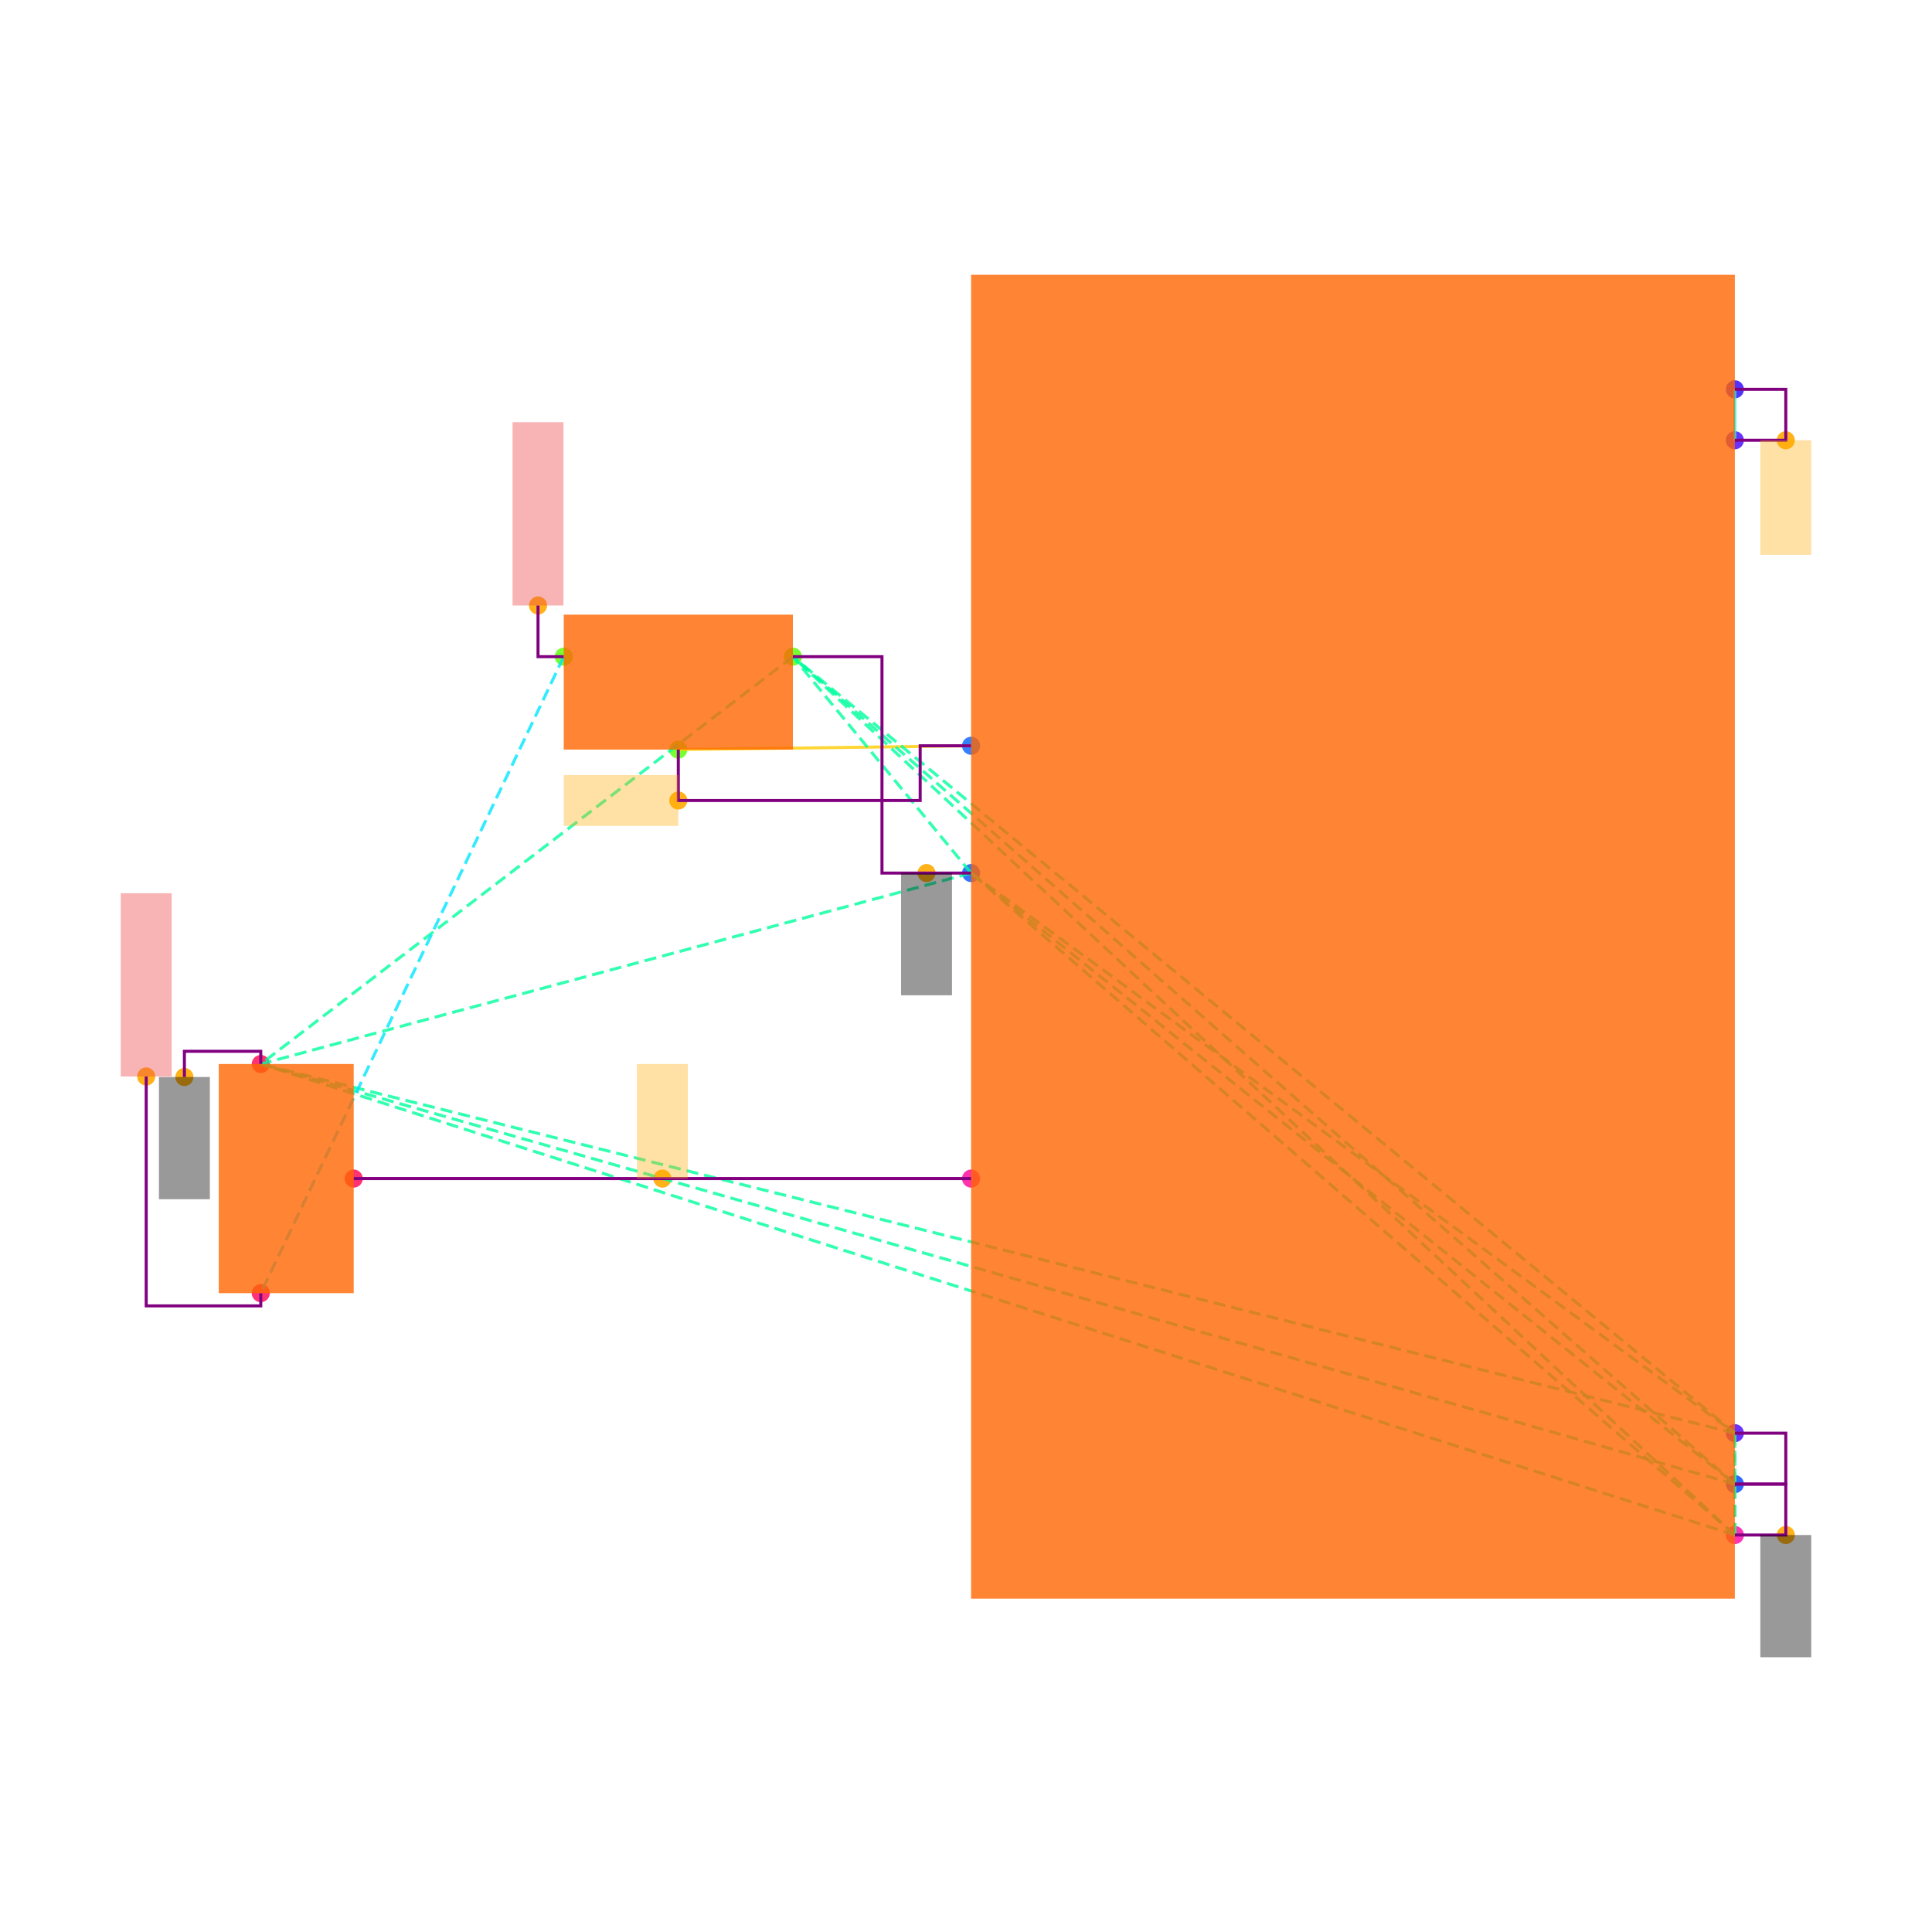
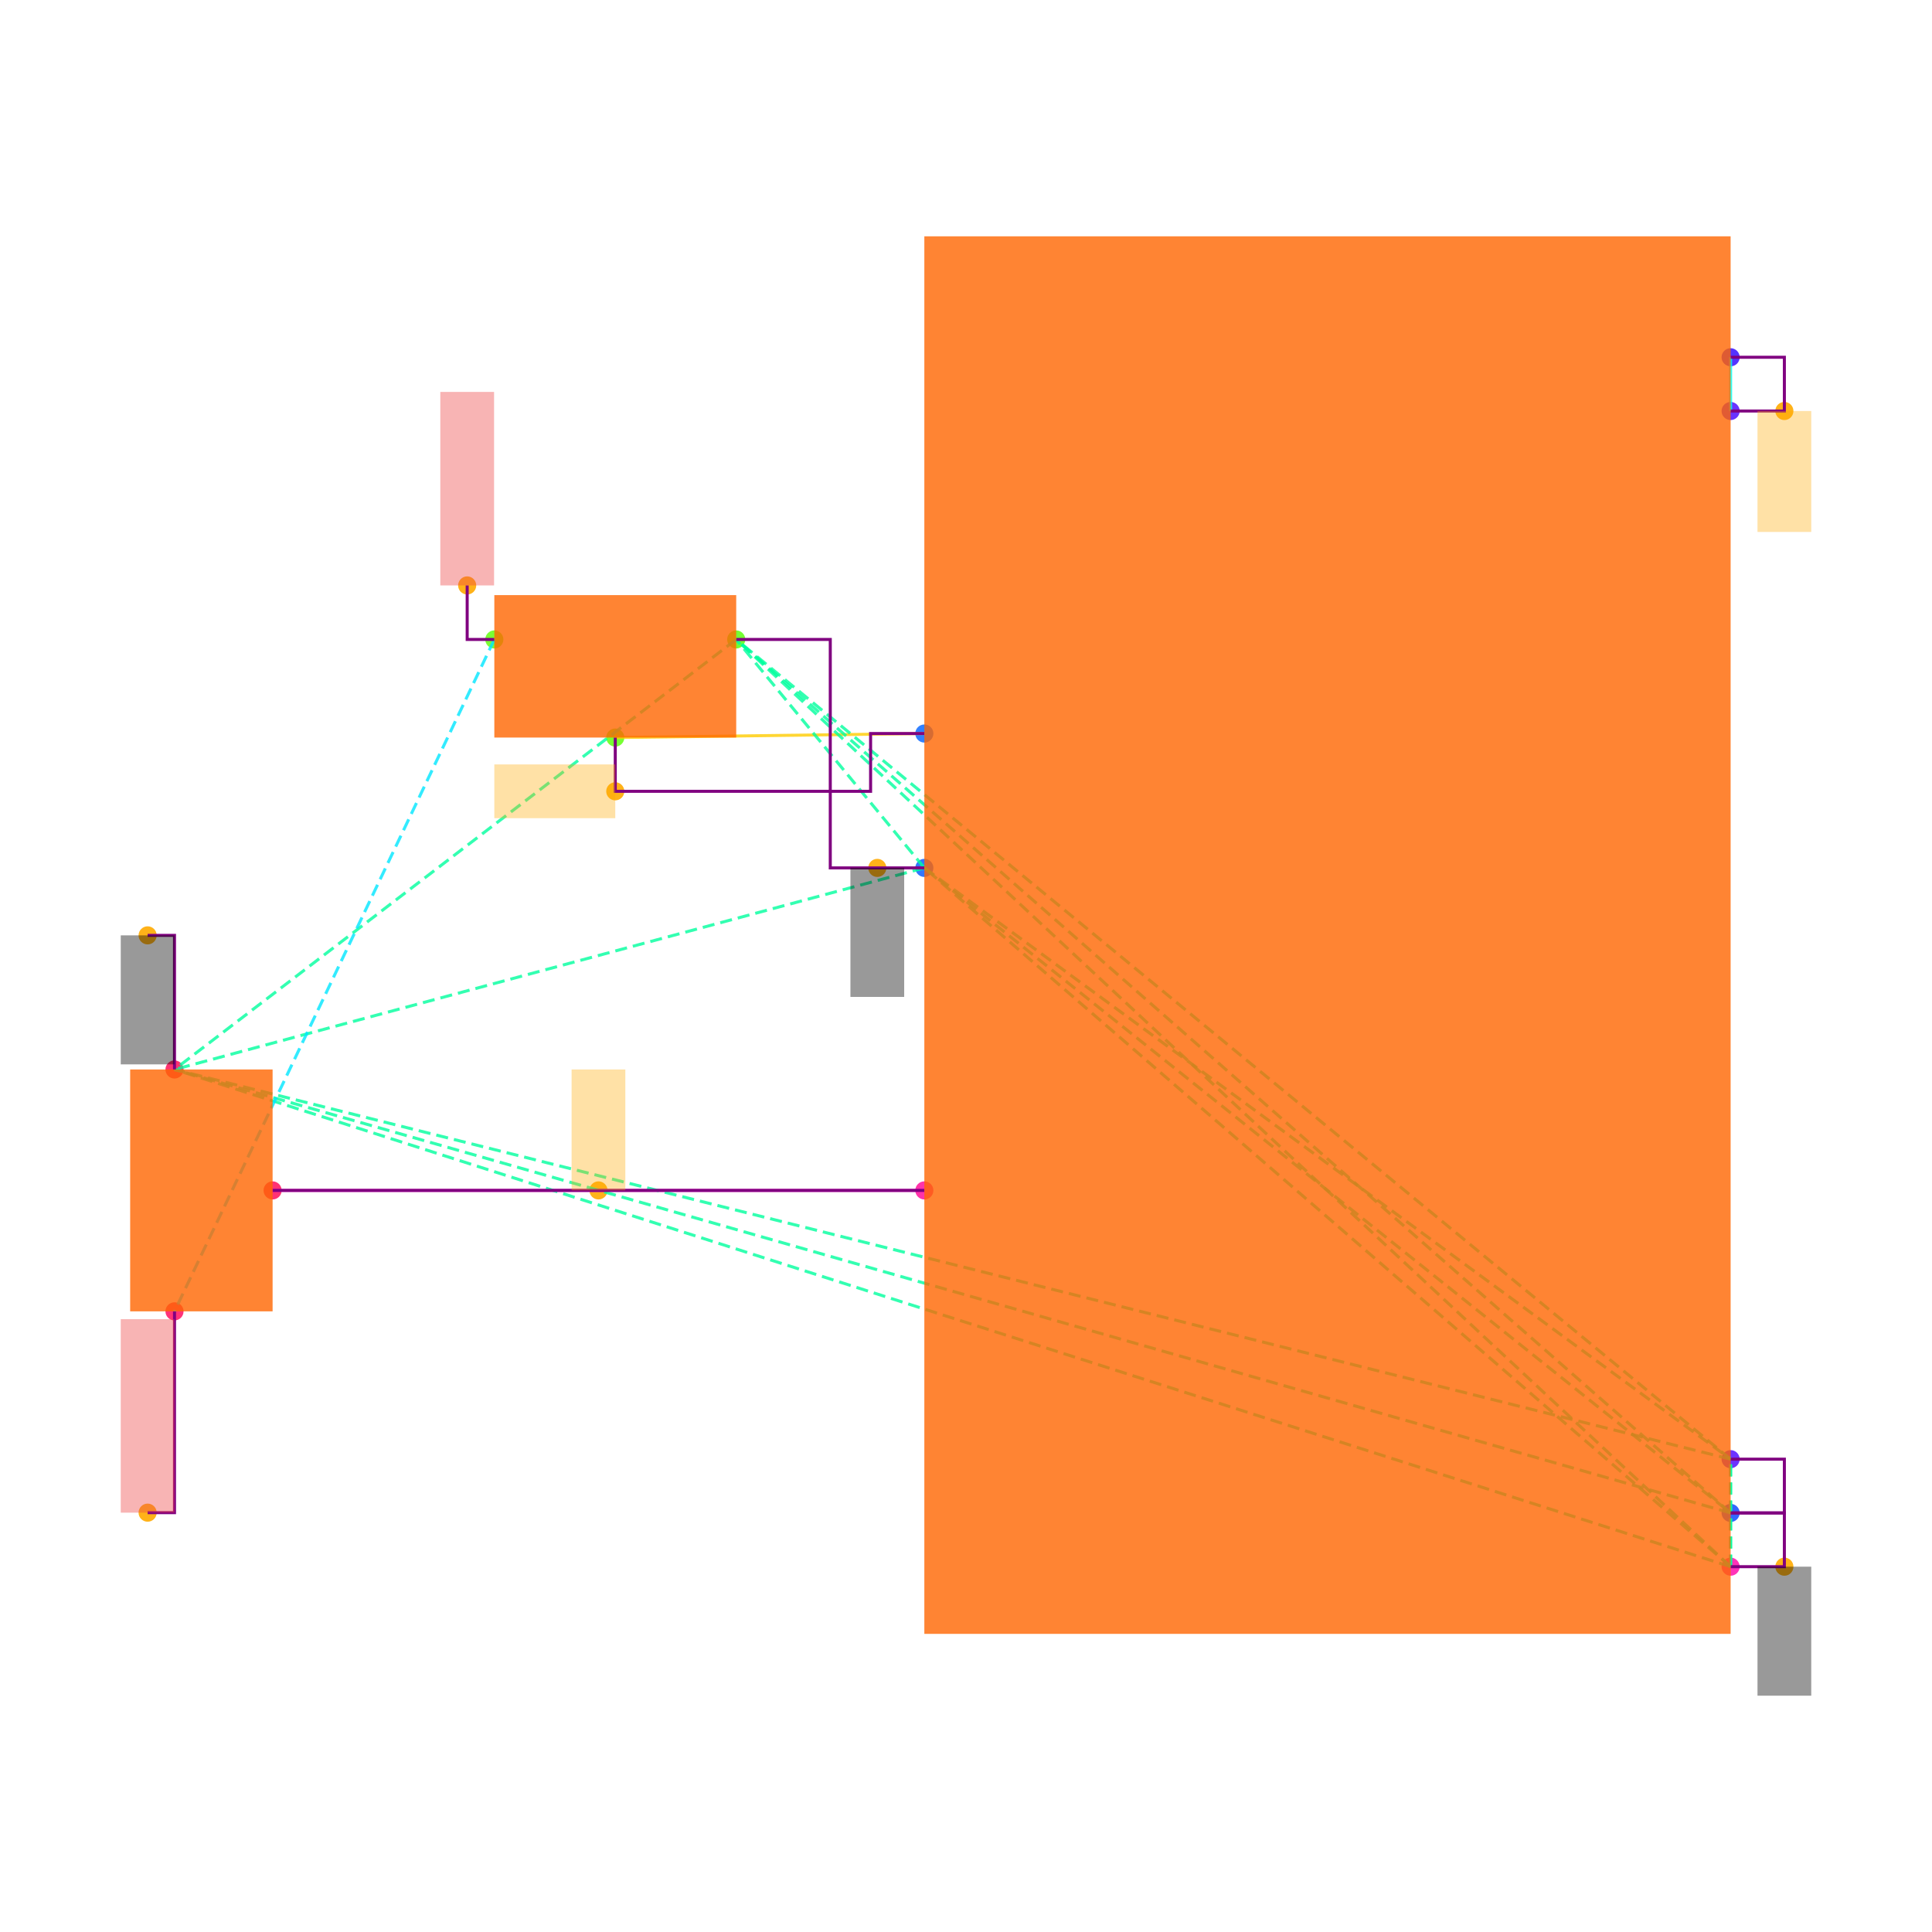
<svg xmlns="http://www.w3.org/2000/svg" width="640" height="640" viewBox="0 0 640 640">
  <rect width="100%" height="100%" fill="white" />
  <g>
-     <circle data-type="point" data-label="U1.3 x+" data-x="3.3774999999999995" data-y="-2.7900000000000005" cx="574.699" cy="508.494" r="3" fill="hsl(321, 100%, 50%, 0.8)" />
+     <circle data-type="point" data-label="U1.3 x+" data-x="3.3774999999999995" data-y="-2.7900000000000005" cx="573.291" cy="518.983" r="3" fill="hsl(321, 100%, 50%, 0.8)" />
  </g>
  <g>
-     <circle data-type="point" data-label="U1.7 x-" data-x="0.3774999999999997" data-y="-1.39" cx="321.687" cy="390.422" r="3" fill="hsl(325, 100%, 50%, 0.8)" />
+     <circle data-type="point" data-label="U1.7 x-" data-x="0.3774999999999997" data-y="-1.39" cx="306.2" cy="394.34" r="3" fill="hsl(325, 100%, 50%, 0.8)" />
  </g>
  <g>
-     <circle data-type="point" data-label="U1.10 x-" data-x="0.3774999999999997" data-y="0.3100000000000005" cx="321.687" cy="247.048" r="3" fill="hsl(217, 100%, 50%, 0.8)" />
+     <circle data-type="point" data-label="U1.10 x-" data-x="0.3774999999999997" data-y="0.3100000000000005" cx="306.2" cy="242.989" r="3" fill="hsl(217, 100%, 50%, 0.8)" />
  </g>
  <g>
-     <circle data-type="point" data-label="U1.13 x-" data-x="0.3774999999999997" data-y="-0.1899999999999995" cx="321.687" cy="289.217" r="3" fill="hsl(220, 100%, 50%, 0.8)" />
+     <circle data-type="point" data-label="U1.13 x-" data-x="0.3774999999999997" data-y="-0.1899999999999995" cx="306.2" cy="287.504" r="3" fill="hsl(220, 100%, 50%, 0.8)" />
  </g>
  <g>
-     <circle data-type="point" data-label="U1.18 x+" data-x="3.3774999999999995" data-y="-2.5900000000000003" cx="574.699" cy="491.627" r="3" fill="hsl(225, 100%, 50%, 0.8)" />
+     <circle data-type="point" data-label="U1.18 x+" data-x="3.3774999999999995" data-y="-2.5900000000000003" cx="573.291" cy="501.176" r="3" fill="hsl(225, 100%, 50%, 0.8)" />
  </g>
  <g>
-     <circle data-type="point" data-label="U1.22 x+" data-x="3.3774999999999995" data-y="1.7100000000000004" cx="574.699" cy="128.976" r="3" fill="hsl(250, 100%, 50%, 0.8)" />
+     <circle data-type="point" data-label="U1.22 x+" data-x="3.3774999999999995" data-y="1.7100000000000004" cx="573.291" cy="118.347" r="3" fill="hsl(250, 100%, 50%, 0.8)" />
  </g>
  <g>
-     <circle data-type="point" data-label="U1.28 x+" data-x="3.3774999999999995" data-y="1.5100000000000002" cx="574.699" cy="145.843" r="3" fill="hsl(256, 100%, 50%, 0.8)" />
+     <circle data-type="point" data-label="U1.28 x+" data-x="3.3774999999999995" data-y="1.5100000000000002" cx="573.291" cy="136.153" r="3" fill="hsl(256, 100%, 50%, 0.8)" />
  </g>
  <g>
-     <circle data-type="point" data-label="U1.29 x+" data-x="3.3774999999999995" data-y="-2.3900000000000006" cx="574.699" cy="474.759" r="3" fill="hsl(257, 100%, 50%, 0.8)" />
+     <circle data-type="point" data-label="U1.29 x+" data-x="3.3774999999999995" data-y="-2.3900000000000006" cx="573.291" cy="483.37" r="3" fill="hsl(257, 100%, 50%, 0.8)" />
  </g>
  <g>
-     <circle data-type="point" data-label="J2.1 x-" data-x="-1.2225000000000006" data-y="0.6600000000000018" cx="186.747" cy="217.53" r="3" fill="hsl(99, 100%, 50%, 0.8)" />
+     <circle data-type="point" data-label="J2.1 x-" data-x="-1.2225000000000006" data-y="0.6600000000000018" cx="163.752" cy="211.828" r="3" fill="hsl(99, 100%, 50%, 0.8)" />
  </g>
  <g>
-     <circle data-type="point" data-label="J2.2 y-" data-x="-0.7725000000000006" data-y="0.2950000000000018" cx="224.699" cy="248.313" r="3" fill="hsl(100, 100%, 50%, 0.8)" />
+     <circle data-type="point" data-label="J2.2 y-" data-x="-0.7725000000000006" data-y="0.2950000000000018" cx="203.816" cy="244.324" r="3" fill="hsl(100, 100%, 50%, 0.8)" />
  </g>
  <g>
-     <circle data-type="point" data-label="J2.3 x+" data-x="-0.3225000000000006" data-y="0.6600000000000018" cx="262.651" cy="217.53" r="3" fill="hsl(101, 100%, 50%, 0.8)" />
+     <circle data-type="point" data-label="J2.3 x+" data-x="-0.3225000000000006" data-y="0.6600000000000018" cx="243.879" cy="211.828" r="3" fill="hsl(101, 100%, 50%, 0.8)" />
  </g>
  <g>
-     <circle data-type="point" data-label="J3.1 y-" data-x="-2.4125" data-y="-1.84" cx="86.386" cy="428.373" r="3" fill="hsl(340, 100%, 50%, 0.8)" />
+     <circle data-type="point" data-label="J3.1 y-" data-x="-2.4125" data-y="-1.84" cx="57.806" cy="434.404" r="3" fill="hsl(340, 100%, 50%, 0.8)" />
  </g>
  <g>
-     <circle data-type="point" data-label="J3.2 x+" data-x="-2.0475" data-y="-1.39" cx="117.169" cy="390.422" r="3" fill="hsl(341, 100%, 50%, 0.8)" />
+     <circle data-type="point" data-label="J3.2 x+" data-x="-2.0475" data-y="-1.39" cx="90.302" cy="394.34" r="3" fill="hsl(341, 100%, 50%, 0.8)" />
  </g>
  <g>
-     <circle data-type="point" data-label="J3.3 y+" data-x="-2.4125" data-y="-0.9399999999999997" cx="86.386" cy="352.47" r="3" fill="hsl(342, 100%, 50%, 0.8)" />
+     <circle data-type="point" data-label="J3.3 y+" data-x="-2.4125" data-y="-0.9399999999999997" cx="57.806" cy="354.277" r="3" fill="hsl(342, 100%, 50%, 0.8)" />
  </g>
  <g>
-     <circle data-type="point" data-label="anchorPoint orientation: y-" data-x="3.5774999999999997" data-y="-2.7900000000000005" cx="591.566" cy="508.494" r="3" fill="hsl(40, 100%, 50%, 0.9)" />
+     <circle data-type="point" data-label="anchorPoint orientation: y-" data-x="3.5774999999999997" data-y="-2.7900000000000005" cx="591.097" cy="518.983" r="3" fill="hsl(40, 100%, 50%, 0.9)" />
  </g>
  <g>
-     <circle data-type="point" data-label="anchorPoint orientation: y-" data-x="0.20249999999999962" data-y="-0.1899999999999995" cx="306.928" cy="289.217" r="3" fill="hsl(40, 100%, 50%, 0.9)" />
+     <circle data-type="point" data-label="anchorPoint orientation: y-" data-x="0.20249999999999962" data-y="-0.1899999999999995" cx="290.62" cy="287.504" r="3" fill="hsl(40, 100%, 50%, 0.9)" />
  </g>
  <g>
-     <circle data-type="point" data-label="anchorPoint orientation: y-" data-x="-2.7125000000000004" data-y="-0.9909999999999998" cx="61.084" cy="356.771" r="3" fill="hsl(40, 100%, 50%, 0.9)" />
+     <circle data-type="point" data-label="anchorPoint orientation: y-" data-x="-2.5125" data-y="-0.4409999999999998" cx="48.903" cy="309.851" r="3" fill="hsl(40, 100%, 50%, 0.9)" />
  </g>
  <g>
-     <circle data-type="point" data-label="anchorPoint orientation: y+" data-x="-0.8350000000000001" data-y="-1.39" cx="219.428" cy="390.422" r="3" fill="hsl(40, 100%, 50%, 0.9)" />
+     <circle data-type="point" data-label="anchorPoint orientation: y+" data-x="-0.8350000000000001" data-y="-1.39" cx="198.251" cy="394.34" r="3" fill="hsl(40, 100%, 50%, 0.9)" />
  </g>
  <g>
-     <circle data-type="point" data-label="anchorPoint orientation: x-" data-x="-0.7725000000000006" data-y="0.09500000000000186" cx="224.699" cy="265.181" r="3" fill="hsl(40, 100%, 50%, 0.9)" />
+     <circle data-type="point" data-label="anchorPoint orientation: x-" data-x="-0.7725000000000006" data-y="0.09500000000000186" cx="203.816" cy="262.13" r="3" fill="hsl(40, 100%, 50%, 0.9)" />
  </g>
  <g>
-     <circle data-type="point" data-label="anchorPoint orientation: y-" data-x="3.5774999999999997" data-y="1.5100000000000002" cx="591.566" cy="145.843" r="3" fill="hsl(40, 100%, 50%, 0.9)" />
+     <circle data-type="point" data-label="anchorPoint orientation: y-" data-x="3.5774999999999997" data-y="1.5100000000000002" cx="591.097" cy="136.153" r="3" fill="hsl(40, 100%, 50%, 0.9)" />
  </g>
  <g>
-     <circle data-type="point" data-label="anchorPoint orientation: y+" data-x="-1.3235000000000006" data-y="0.8610000000000018" cx="178.229" cy="200.578" r="3" fill="hsl(40, 100%, 50%, 0.9)" />
+     <circle data-type="point" data-label="anchorPoint orientation: y+" data-x="-1.3235000000000006" data-y="0.8610000000000018" cx="154.76" cy="193.933" r="3" fill="hsl(40, 100%, 50%, 0.9)" />
  </g>
  <g>
-     <circle data-type="point" data-label="anchorPoint orientation: y+" data-x="-2.8625000000000003" data-y="-0.989" cx="48.434" cy="356.602" r="3" fill="hsl(40, 100%, 50%, 0.9)" />
+     <circle data-type="point" data-label="anchorPoint orientation: y+" data-x="-2.5125" data-y="-2.5890000000000004" cx="48.903" cy="501.087" r="3" fill="hsl(40, 100%, 50%, 0.9)" />
  </g>
  <g>
-     <polyline data-points="3.3774999999999995,1.5100000000000002 3.3774999999999995,1.7100000000000004" data-type="line" data-label="" points="574.699,145.843 574.699,128.976" fill="none" stroke="hsl(176, 100%, 50%, 0.8)" stroke-width="1" />
+     <polyline data-points="3.3774999999999995,1.5100000000000002 3.3774999999999995,1.7100000000000004" data-type="line" data-label="" points="573.291,136.153 573.291,118.347" fill="none" stroke="hsl(176, 100%, 50%, 0.8)" stroke-width="1" />
  </g>
  <g>
-     <polyline data-points="-0.7725000000000006,0.2950000000000018 0.3774999999999997,0.3100000000000005" data-type="line" data-label="" points="224.699,248.313 321.687,247.048" fill="none" stroke="hsl(48, 100%, 50%, 0.8)" stroke-width="1" />
+     <polyline data-points="-0.7725000000000006,0.2950000000000018 0.3774999999999997,0.3100000000000005" data-type="line" data-label="" points="203.816,244.324 306.2,242.989" fill="none" stroke="hsl(48, 100%, 50%, 0.8)" stroke-width="1" />
  </g>
  <g>
-     <polyline data-points="-2.0475,-1.39 0.3774999999999997,-1.39" data-type="line" data-label="" points="117.169,390.422 321.687,390.422" fill="none" stroke="hsl(312, 100%, 50%, 0.8)" stroke-width="1" />
+     <polyline data-points="-2.0475,-1.39 0.3774999999999997,-1.39" data-type="line" data-label="" points="90.302,394.34 306.2,394.34" fill="none" stroke="hsl(312, 100%, 50%, 0.8)" stroke-width="1" />
  </g>
  <g>
-     <polyline data-points="3.3774999999999995,-2.7900000000000005 0.3774999999999997,-0.1899999999999995" data-type="line" data-label="" points="574.699,508.494 321.687,289.217" fill="none" stroke="hsl(157, 100%, 50%, 0.8)" stroke-width="1" stroke-dasharray="4 2" />
+     <polyline data-points="3.3774999999999995,-2.7900000000000005 0.3774999999999997,-0.1899999999999995" data-type="line" data-label="" points="573.291,518.983 306.2,287.504" fill="none" stroke="hsl(157, 100%, 50%, 0.8)" stroke-width="1" stroke-dasharray="4 2" />
  </g>
  <g>
-     <polyline data-points="3.3774999999999995,-2.7900000000000005 3.3774999999999995,-2.5900000000000003" data-type="line" data-label="" points="574.699,508.494 574.699,491.627" fill="none" stroke="hsl(157, 100%, 50%, 0.8)" stroke-width="1" stroke-dasharray="4 2" />
+     <polyline data-points="3.3774999999999995,-2.7900000000000005 3.3774999999999995,-2.5900000000000003" data-type="line" data-label="" points="573.291,518.983 573.291,501.176" fill="none" stroke="hsl(157, 100%, 50%, 0.8)" stroke-width="1" stroke-dasharray="4 2" />
  </g>
  <g>
-     <polyline data-points="3.3774999999999995,-2.7900000000000005 3.3774999999999995,-2.3900000000000006" data-type="line" data-label="" points="574.699,508.494 574.699,474.759" fill="none" stroke="hsl(157, 100%, 50%, 0.8)" stroke-width="1" stroke-dasharray="4 2" />
+     <polyline data-points="3.3774999999999995,-2.7900000000000005 3.3774999999999995,-2.3900000000000006" data-type="line" data-label="" points="573.291,518.983 573.291,483.37" fill="none" stroke="hsl(157, 100%, 50%, 0.8)" stroke-width="1" stroke-dasharray="4 2" />
  </g>
  <g>
-     <polyline data-points="3.3774999999999995,-2.7900000000000005 -0.3225000000000006,0.6600000000000018" data-type="line" data-label="" points="574.699,508.494 262.651,217.53" fill="none" stroke="hsl(157, 100%, 50%, 0.8)" stroke-width="1" stroke-dasharray="4 2" />
+     <polyline data-points="3.3774999999999995,-2.7900000000000005 -0.3225000000000006,0.6600000000000018" data-type="line" data-label="" points="573.291,518.983 243.879,211.828" fill="none" stroke="hsl(157, 100%, 50%, 0.8)" stroke-width="1" stroke-dasharray="4 2" />
  </g>
  <g>
-     <polyline data-points="3.3774999999999995,-2.7900000000000005 -2.4125,-0.9399999999999997" data-type="line" data-label="" points="574.699,508.494 86.386,352.47" fill="none" stroke="hsl(157, 100%, 50%, 0.8)" stroke-width="1" stroke-dasharray="4 2" />
+     <polyline data-points="3.3774999999999995,-2.7900000000000005 -2.4125,-0.9399999999999997" data-type="line" data-label="" points="573.291,518.983 57.806,354.277" fill="none" stroke="hsl(157, 100%, 50%, 0.8)" stroke-width="1" stroke-dasharray="4 2" />
  </g>
  <g>
-     <polyline data-points="0.3774999999999997,-0.1899999999999995 3.3774999999999995,-2.5900000000000003" data-type="line" data-label="" points="321.687,289.217 574.699,491.627" fill="none" stroke="hsl(157, 100%, 50%, 0.8)" stroke-width="1" stroke-dasharray="4 2" />
+     <polyline data-points="0.3774999999999997,-0.1899999999999995 3.3774999999999995,-2.5900000000000003" data-type="line" data-label="" points="306.2,287.504 573.291,501.176" fill="none" stroke="hsl(157, 100%, 50%, 0.8)" stroke-width="1" stroke-dasharray="4 2" />
  </g>
  <g>
-     <polyline data-points="0.3774999999999997,-0.1899999999999995 3.3774999999999995,-2.3900000000000006" data-type="line" data-label="" points="321.687,289.217 574.699,474.759" fill="none" stroke="hsl(157, 100%, 50%, 0.8)" stroke-width="1" stroke-dasharray="4 2" />
+     <polyline data-points="0.3774999999999997,-0.1899999999999995 3.3774999999999995,-2.3900000000000006" data-type="line" data-label="" points="306.2,287.504 573.291,483.37" fill="none" stroke="hsl(157, 100%, 50%, 0.8)" stroke-width="1" stroke-dasharray="4 2" />
  </g>
  <g>
-     <polyline data-points="0.3774999999999997,-0.1899999999999995 -0.3225000000000006,0.6600000000000018" data-type="line" data-label="" points="321.687,289.217 262.651,217.53" fill="none" stroke="hsl(157, 100%, 50%, 0.8)" stroke-width="1" stroke-dasharray="4 2" />
+     <polyline data-points="0.3774999999999997,-0.1899999999999995 -0.3225000000000006,0.6600000000000018" data-type="line" data-label="" points="306.2,287.504 243.879,211.828" fill="none" stroke="hsl(157, 100%, 50%, 0.8)" stroke-width="1" stroke-dasharray="4 2" />
  </g>
  <g>
-     <polyline data-points="0.3774999999999997,-0.1899999999999995 -2.4125,-0.9399999999999997" data-type="line" data-label="" points="321.687,289.217 86.386,352.47" fill="none" stroke="hsl(157, 100%, 50%, 0.8)" stroke-width="1" stroke-dasharray="4 2" />
+     <polyline data-points="0.3774999999999997,-0.1899999999999995 -2.4125,-0.9399999999999997" data-type="line" data-label="" points="306.2,287.504 57.806,354.277" fill="none" stroke="hsl(157, 100%, 50%, 0.8)" stroke-width="1" stroke-dasharray="4 2" />
  </g>
  <g>
-     <polyline data-points="3.3774999999999995,-2.5900000000000003 3.3774999999999995,-2.3900000000000006" data-type="line" data-label="" points="574.699,491.627 574.699,474.759" fill="none" stroke="hsl(157, 100%, 50%, 0.8)" stroke-width="1" stroke-dasharray="4 2" />
+     <polyline data-points="3.3774999999999995,-2.5900000000000003 3.3774999999999995,-2.3900000000000006" data-type="line" data-label="" points="573.291,501.176 573.291,483.37" fill="none" stroke="hsl(157, 100%, 50%, 0.8)" stroke-width="1" stroke-dasharray="4 2" />
  </g>
  <g>
-     <polyline data-points="3.3774999999999995,-2.5900000000000003 -0.3225000000000006,0.6600000000000018" data-type="line" data-label="" points="574.699,491.627 262.651,217.53" fill="none" stroke="hsl(157, 100%, 50%, 0.8)" stroke-width="1" stroke-dasharray="4 2" />
+     <polyline data-points="3.3774999999999995,-2.5900000000000003 -0.3225000000000006,0.6600000000000018" data-type="line" data-label="" points="573.291,501.176 243.879,211.828" fill="none" stroke="hsl(157, 100%, 50%, 0.8)" stroke-width="1" stroke-dasharray="4 2" />
  </g>
  <g>
-     <polyline data-points="3.3774999999999995,-2.5900000000000003 -2.4125,-0.9399999999999997" data-type="line" data-label="" points="574.699,491.627 86.386,352.47" fill="none" stroke="hsl(157, 100%, 50%, 0.8)" stroke-width="1" stroke-dasharray="4 2" />
+     <polyline data-points="3.3774999999999995,-2.5900000000000003 -2.4125,-0.9399999999999997" data-type="line" data-label="" points="573.291,501.176 57.806,354.277" fill="none" stroke="hsl(157, 100%, 50%, 0.8)" stroke-width="1" stroke-dasharray="4 2" />
  </g>
  <g>
-     <polyline data-points="3.3774999999999995,-2.3900000000000006 -0.3225000000000006,0.6600000000000018" data-type="line" data-label="" points="574.699,474.759 262.651,217.53" fill="none" stroke="hsl(157, 100%, 50%, 0.8)" stroke-width="1" stroke-dasharray="4 2" />
+     <polyline data-points="3.3774999999999995,-2.3900000000000006 -0.3225000000000006,0.6600000000000018" data-type="line" data-label="" points="573.291,483.37 243.879,211.828" fill="none" stroke="hsl(157, 100%, 50%, 0.8)" stroke-width="1" stroke-dasharray="4 2" />
  </g>
  <g>
-     <polyline data-points="3.3774999999999995,-2.3900000000000006 -2.4125,-0.9399999999999997" data-type="line" data-label="" points="574.699,474.759 86.386,352.47" fill="none" stroke="hsl(157, 100%, 50%, 0.8)" stroke-width="1" stroke-dasharray="4 2" />
+     <polyline data-points="3.3774999999999995,-2.3900000000000006 -2.4125,-0.9399999999999997" data-type="line" data-label="" points="573.291,483.37 57.806,354.277" fill="none" stroke="hsl(157, 100%, 50%, 0.8)" stroke-width="1" stroke-dasharray="4 2" />
  </g>
  <g>
-     <polyline data-points="-0.3225000000000006,0.6600000000000018 -2.4125,-0.9399999999999997" data-type="line" data-label="" points="262.651,217.53 86.386,352.47" fill="none" stroke="hsl(157, 100%, 50%, 0.8)" stroke-width="1" stroke-dasharray="4 2" />
+     <polyline data-points="-0.3225000000000006,0.6600000000000018 -2.4125,-0.9399999999999997" data-type="line" data-label="" points="243.879,211.828 57.806,354.277" fill="none" stroke="hsl(157, 100%, 50%, 0.8)" stroke-width="1" stroke-dasharray="4 2" />
  </g>
  <g>
-     <polyline data-points="-1.2225000000000006,0.6600000000000018 -2.4125,-1.84" data-type="line" data-label="" points="186.747,217.53 86.386,428.373" fill="none" stroke="hsl(186, 100%, 50%, 0.8)" stroke-width="1" stroke-dasharray="4 2" />
+     <polyline data-points="-1.2225000000000006,0.6600000000000018 -2.4125,-1.84" data-type="line" data-label="" points="163.752,211.828 57.806,434.404" fill="none" stroke="hsl(186, 100%, 50%, 0.8)" stroke-width="1" stroke-dasharray="4 2" />
  </g>
  <g>
-     <polyline data-points="3.3774999999999995,1.5100000000000002 3.5774999999999997,1.5100000000000002 3.5774999999999997,1.7100000000000004 3.3774999999999995,1.7100000000000004" data-type="line" data-label="" points="574.699,145.843 591.566,145.843 591.566,128.976 574.699,128.976" fill="none" stroke="purple" stroke-width="1" />
+     <polyline data-points="3.3774999999999995,1.5100000000000002 3.5774999999999997,1.5100000000000002 3.5774999999999997,1.7100000000000004 3.3774999999999995,1.7100000000000004" data-type="line" data-label="" points="573.291,136.153 591.097,136.153 591.097,118.347 573.291,118.347" fill="none" stroke="purple" stroke-width="1" />
  </g>
  <g>
-     <polyline data-points="-0.7725000000000006,0.2950000000000018 -0.7725000000000006,0.09500000000000186 0.17749999999999966,0.09500000000000186 0.17749999999999966,0.3100000000000005 0.3774999999999997,0.3100000000000005" data-type="line" data-label="" points="224.699,248.313 224.699,265.181 304.819,265.181 304.819,247.048 321.687,247.048" fill="none" stroke="purple" stroke-width="1" />
+     <polyline data-points="-0.7725000000000006,0.2950000000000018 -0.7725000000000006,0.09500000000000186 0.17749999999999966,0.09500000000000186 0.17749999999999966,0.3100000000000005 0.3774999999999997,0.3100000000000005" data-type="line" data-label="" points="203.816,244.324 203.816,262.13 288.394,262.13 288.394,242.989 306.2,242.989" fill="none" stroke="purple" stroke-width="1" />
  </g>
  <g>
-     <polyline data-points="0.3774999999999997,-0.1899999999999995 0.027499999999999553,-0.1899999999999995 0.027499999999999553,0.6600000000000018 -0.3225000000000006,0.6600000000000018" data-type="line" data-label="" points="321.687,289.217 292.169,289.217 292.169,217.53 262.651,217.53" fill="none" stroke="purple" stroke-width="1" />
+     <polyline data-points="0.3774999999999997,-0.1899999999999995 0.027499999999999553,-0.1899999999999995 0.027499999999999553,0.6600000000000018 -0.3225000000000006,0.6600000000000018" data-type="line" data-label="" points="306.2,287.504 275.04,287.504 275.04,211.828 243.879,211.828" fill="none" stroke="purple" stroke-width="1" />
  </g>
  <g>
-     <polyline data-points="3.3774999999999995,-2.3900000000000006 3.5774999999999997,-2.3900000000000006 3.5774999999999997,-2.5900000000000003 3.3774999999999995,-2.5900000000000003" data-type="line" data-label="" points="574.699,474.759 591.566,474.759 591.566,491.627 574.699,491.627" fill="none" stroke="purple" stroke-width="1" />
+     <polyline data-points="3.3774999999999995,-2.3900000000000006 3.5774999999999997,-2.3900000000000006 3.5774999999999997,-2.5900000000000003 3.3774999999999995,-2.5900000000000003" data-type="line" data-label="" points="573.291,483.37 591.097,483.37 591.097,501.176 573.291,501.176" fill="none" stroke="purple" stroke-width="1" />
  </g>
  <g>
-     <polyline data-points="3.3774999999999995,-2.7900000000000005 3.5774999999999997,-2.7900000000000005 3.5774999999999997,-2.5900000000000003 3.3774999999999995,-2.5900000000000003" data-type="line" data-label="" points="574.699,508.494 591.566,508.494 591.566,491.627 574.699,491.627" fill="none" stroke="purple" stroke-width="1" />
+     <polyline data-points="3.3774999999999995,-2.7900000000000005 3.5774999999999997,-2.7900000000000005 3.5774999999999997,-2.5900000000000003 3.3774999999999995,-2.5900000000000003" data-type="line" data-label="" points="573.291,518.983 591.097,518.983 591.097,501.176 573.291,501.176" fill="none" stroke="purple" stroke-width="1" />
  </g>
  <g>
-     <polyline data-points="-2.0475,-1.39 0.3774999999999997,-1.39" data-type="line" data-label="" points="117.169,390.422 321.687,390.422" fill="none" stroke="purple" stroke-width="1" />
+     <polyline data-points="-2.0475,-1.39 0.3774999999999997,-1.39" data-type="line" data-label="" points="90.302,394.34 306.2,394.34" fill="none" stroke="purple" stroke-width="1" />
  </g>
  <g>
-     <polyline data-points="-2.4125,-0.9399999999999997 -2.4125,-0.8899999999999997 -2.7125000000000004,-0.8899999999999997 -2.7125000000000004,-0.9909999999999998" data-type="line" data-label="" points="86.386,352.47 86.386,348.253 61.084,348.253 61.084,356.771" fill="none" stroke="purple" stroke-width="1" />
+     <polyline data-points="-2.4125,-0.9399999999999997 -2.4125,-0.4409999999999998 -2.5125,-0.4409999999999998" data-type="line" data-label="" points="57.806,354.277 57.806,309.851 48.903,309.851" fill="none" stroke="purple" stroke-width="1" />
  </g>
  <g>
-     <polyline data-points="-1.2225000000000006,0.6600000000000018 -1.3235000000000006,0.6600000000000018 -1.3235000000000006,0.8610000000000018" data-type="line" data-label="" points="186.747,217.53 178.229,217.53 178.229,200.578" fill="none" stroke="purple" stroke-width="1" />
+     <polyline data-points="-1.2225000000000006,0.6600000000000018 -1.3235000000000006,0.6600000000000018 -1.3235000000000006,0.8610000000000018" data-type="line" data-label="" points="163.752,211.828 154.76,211.828 154.76,193.933" fill="none" stroke="purple" stroke-width="1" />
  </g>
  <g>
-     <polyline data-points="-2.4125,-1.84 -2.4125,-1.8900000000000001 -2.8625000000000003,-1.8900000000000001 -2.8625000000000003,-0.989" data-type="line" data-label="" points="86.386,428.373 86.386,432.59 48.434,432.59 48.434,356.602" fill="none" stroke="purple" stroke-width="1" />
+     <polyline data-points="-2.4125,-1.84 -2.4125,-2.5890000000000004 -2.5125,-2.5890000000000004" data-type="line" data-label="" points="57.806,434.404 57.806,501.087 48.903,501.087" fill="none" stroke="purple" stroke-width="1" />
  </g>
  <g>
-     <rect data-type="rect" data-label="schematic_component_0" data-x="1.8774999999999997" data-y="-0.43999999999999995" x="321.687" y="91.024" width="253.012" height="438.554" fill="hsl(24, 100%, 50%, 0.8)" stroke="black" stroke-width="0.012" />
+     <rect data-type="rect" data-label="schematic_component_0" data-x="1.8774999999999997" data-y="-0.43999999999999995" x="306.2" y="78.283" width="267.091" height="462.957" fill="hsl(24, 100%, 50%, 0.8)" stroke="black" stroke-width="0.011" />
  </g>
  <g>
-     <rect data-type="rect" data-label="schematic_component_6" data-x="-0.7725000000000006" data-y="0.5600000000000018" x="186.747" y="203.614" width="75.904" height="44.699" fill="hsl(24, 100%, 50%, 0.8)" stroke="black" stroke-width="0.012" />
+     <rect data-type="rect" data-label="schematic_component_6" data-x="-0.7725000000000006" data-y="0.5600000000000018" x="163.752" y="197.138" width="80.127" height="47.186" fill="hsl(24, 100%, 50%, 0.8)" stroke="black" stroke-width="0.011" />
  </g>
  <g>
-     <rect data-type="rect" data-label="schematic_component_7" data-x="-2.3125" data-y="-1.39" x="72.47" y="352.47" width="44.699" height="75.904" fill="hsl(24, 100%, 50%, 0.8)" stroke="black" stroke-width="0.012" />
+     <rect data-type="rect" data-label="schematic_component_7" data-x="-2.3125" data-y="-1.39" x="43.116" y="354.277" width="47.186" height="80.127" fill="hsl(24, 100%, 50%, 0.8)" stroke="black" stroke-width="0.011" />
  </g>
  <g>
-     <rect data-type="rect" data-label="netId: GND globalConnNetId: connectivity_net3" data-x="3.5774999999999997" data-y="-3.0300000000000002" x="583.133" y="508.494" width="16.867" height="40.482" fill="#00000066" stroke="#000000" stroke-width="0.012" />
+     <rect data-type="rect" data-label="netId: GND globalConnNetId: connectivity_net3" data-x="3.5774999999999997" data-y="-3.0300000000000002" x="582.194" y="518.983" width="17.806" height="42.734" fill="#00000066" stroke="#000000" stroke-width="0.011" />
  </g>
  <g>
-     <rect data-type="rect" data-label="netId: GND globalConnNetId: connectivity_net3" data-x="0.20249999999999962" data-y="-0.4299999999999995" x="298.494" y="289.217" width="16.867" height="40.482" fill="#00000066" stroke="#000000" stroke-width="0.012" />
+     <rect data-type="rect" data-label="netId: GND globalConnNetId: connectivity_net3" data-x="0.20249999999999962" data-y="-0.4299999999999995" x="281.717" y="287.504" width="17.806" height="42.734" fill="#00000066" stroke="#000000" stroke-width="0.011" />
  </g>
  <g>
-     <rect data-type="rect" data-label="netId: GND globalConnNetId: connectivity_net3" data-x="-2.7125000000000004" data-y="-1.2309999999999999" x="52.651" y="356.771" width="16.867" height="40.482" fill="#00000066" stroke="#000000" stroke-width="0.012" />
+     <rect data-type="rect" data-label="netId: GND globalConnNetId: connectivity_net3" data-x="-2.5125" data-y="-0.6809999999999998" x="40" y="309.851" width="17.806" height="42.734" fill="#00000066" stroke="#000000" stroke-width="0.011" />
  </g>
  <g>
-     <rect data-type="rect" data-label="netId: .J3 &gt; .pin2 to .U1 &gt; .pin7 globalConnNetId: connectivity_net2" data-x="-0.8350000000000001" data-y="-1.1649999999999998" x="210.994" y="352.47" width="16.867" height="37.952" fill="hsl(40, 100%, 50%, 0.35)" stroke="black" stroke-width="0.012" />
+     <rect data-type="rect" data-label="netId: .J3 &gt; .pin2 to .U1 &gt; .pin7 globalConnNetId: connectivity_net2" data-x="-0.8350000000000001" data-y="-1.1649999999999998" x="189.348" y="354.277" width="17.806" height="40.064" fill="hsl(40, 100%, 50%, 0.35)" stroke="black" stroke-width="0.011" />
  </g>
  <g>
-     <rect data-type="rect" data-label="netId: .J2 &gt; .pin2 to .U1 &gt; .pin10 globalConnNetId: connectivity_net1" data-x="-0.9975000000000006" data-y="0.09500000000000186" x="186.747" y="256.747" width="37.952" height="16.867" fill="hsl(40, 100%, 50%, 0.35)" stroke="black" stroke-width="0.012" />
+     <rect data-type="rect" data-label="netId: .J2 &gt; .pin2 to .U1 &gt; .pin10 globalConnNetId: connectivity_net1" data-x="-0.9975000000000006" data-y="0.09500000000000186" x="163.752" y="253.227" width="40.064" height="17.806" fill="hsl(40, 100%, 50%, 0.35)" stroke="black" stroke-width="0.011" />
  </g>
  <g>
-     <rect data-type="rect" data-label="netId: .U1 &gt; .VS2 to .U1 &gt; .pin22 globalConnNetId: connectivity_net0" data-x="3.5774999999999997" data-y="1.2850000000000001" x="583.133" y="145.843" width="16.867" height="37.952" fill="hsl(40, 100%, 50%, 0.35)" stroke="black" stroke-width="0.012" />
+     <rect data-type="rect" data-label="netId: .U1 &gt; .VS2 to .U1 &gt; .pin22 globalConnNetId: connectivity_net0" data-x="3.5774999999999997" data-y="1.2850000000000001" x="582.194" y="136.153" width="17.806" height="40.064" fill="hsl(40, 100%, 50%, 0.35)" stroke="black" stroke-width="0.011" />
  </g>
  <g>
-     <rect data-type="rect" data-label="netId: VCC_3 globalConnNetId: connectivity_net4" data-x="-1.3235000000000006" data-y="1.2210000000000019" x="169.795" y="139.855" width="16.867" height="60.723" fill="#ef444466" stroke="#ef4444" stroke-width="0.012" />
+     <rect data-type="rect" data-label="netId: VCC_3 globalConnNetId: connectivity_net4" data-x="-1.3235000000000006" data-y="1.2210000000000019" x="145.857" y="129.831" width="17.806" height="64.102" fill="#ef444466" stroke="#ef4444" stroke-width="0.011" />
  </g>
  <g>
-     <rect data-type="rect" data-label="netId: VCC_3 globalConnNetId: connectivity_net4" data-x="-2.8625000000000003" data-y="-0.629" x="40" y="295.88" width="16.867" height="60.723" fill="#ef444466" stroke="#ef4444" stroke-width="0.012" />
+     <rect data-type="rect" data-label="netId: VCC_3 globalConnNetId: connectivity_net4" data-x="-2.5125" data-y="-2.2290000000000005" x="40" y="436.986" width="17.806" height="64.102" fill="#ef444466" stroke="#ef4444" stroke-width="0.011" />
  </g>
  <g id="crosshair" style="display: none">
    <line id="crosshair-h" y1="0" y2="640" stroke="#666" stroke-width="0.5" />
    <line id="crosshair-v" x1="0" x2="640" stroke="#666" stroke-width="0.5" />
    <text id="coordinates" font-family="monospace" font-size="12" fill="#666" />
  </g>
</svg>
